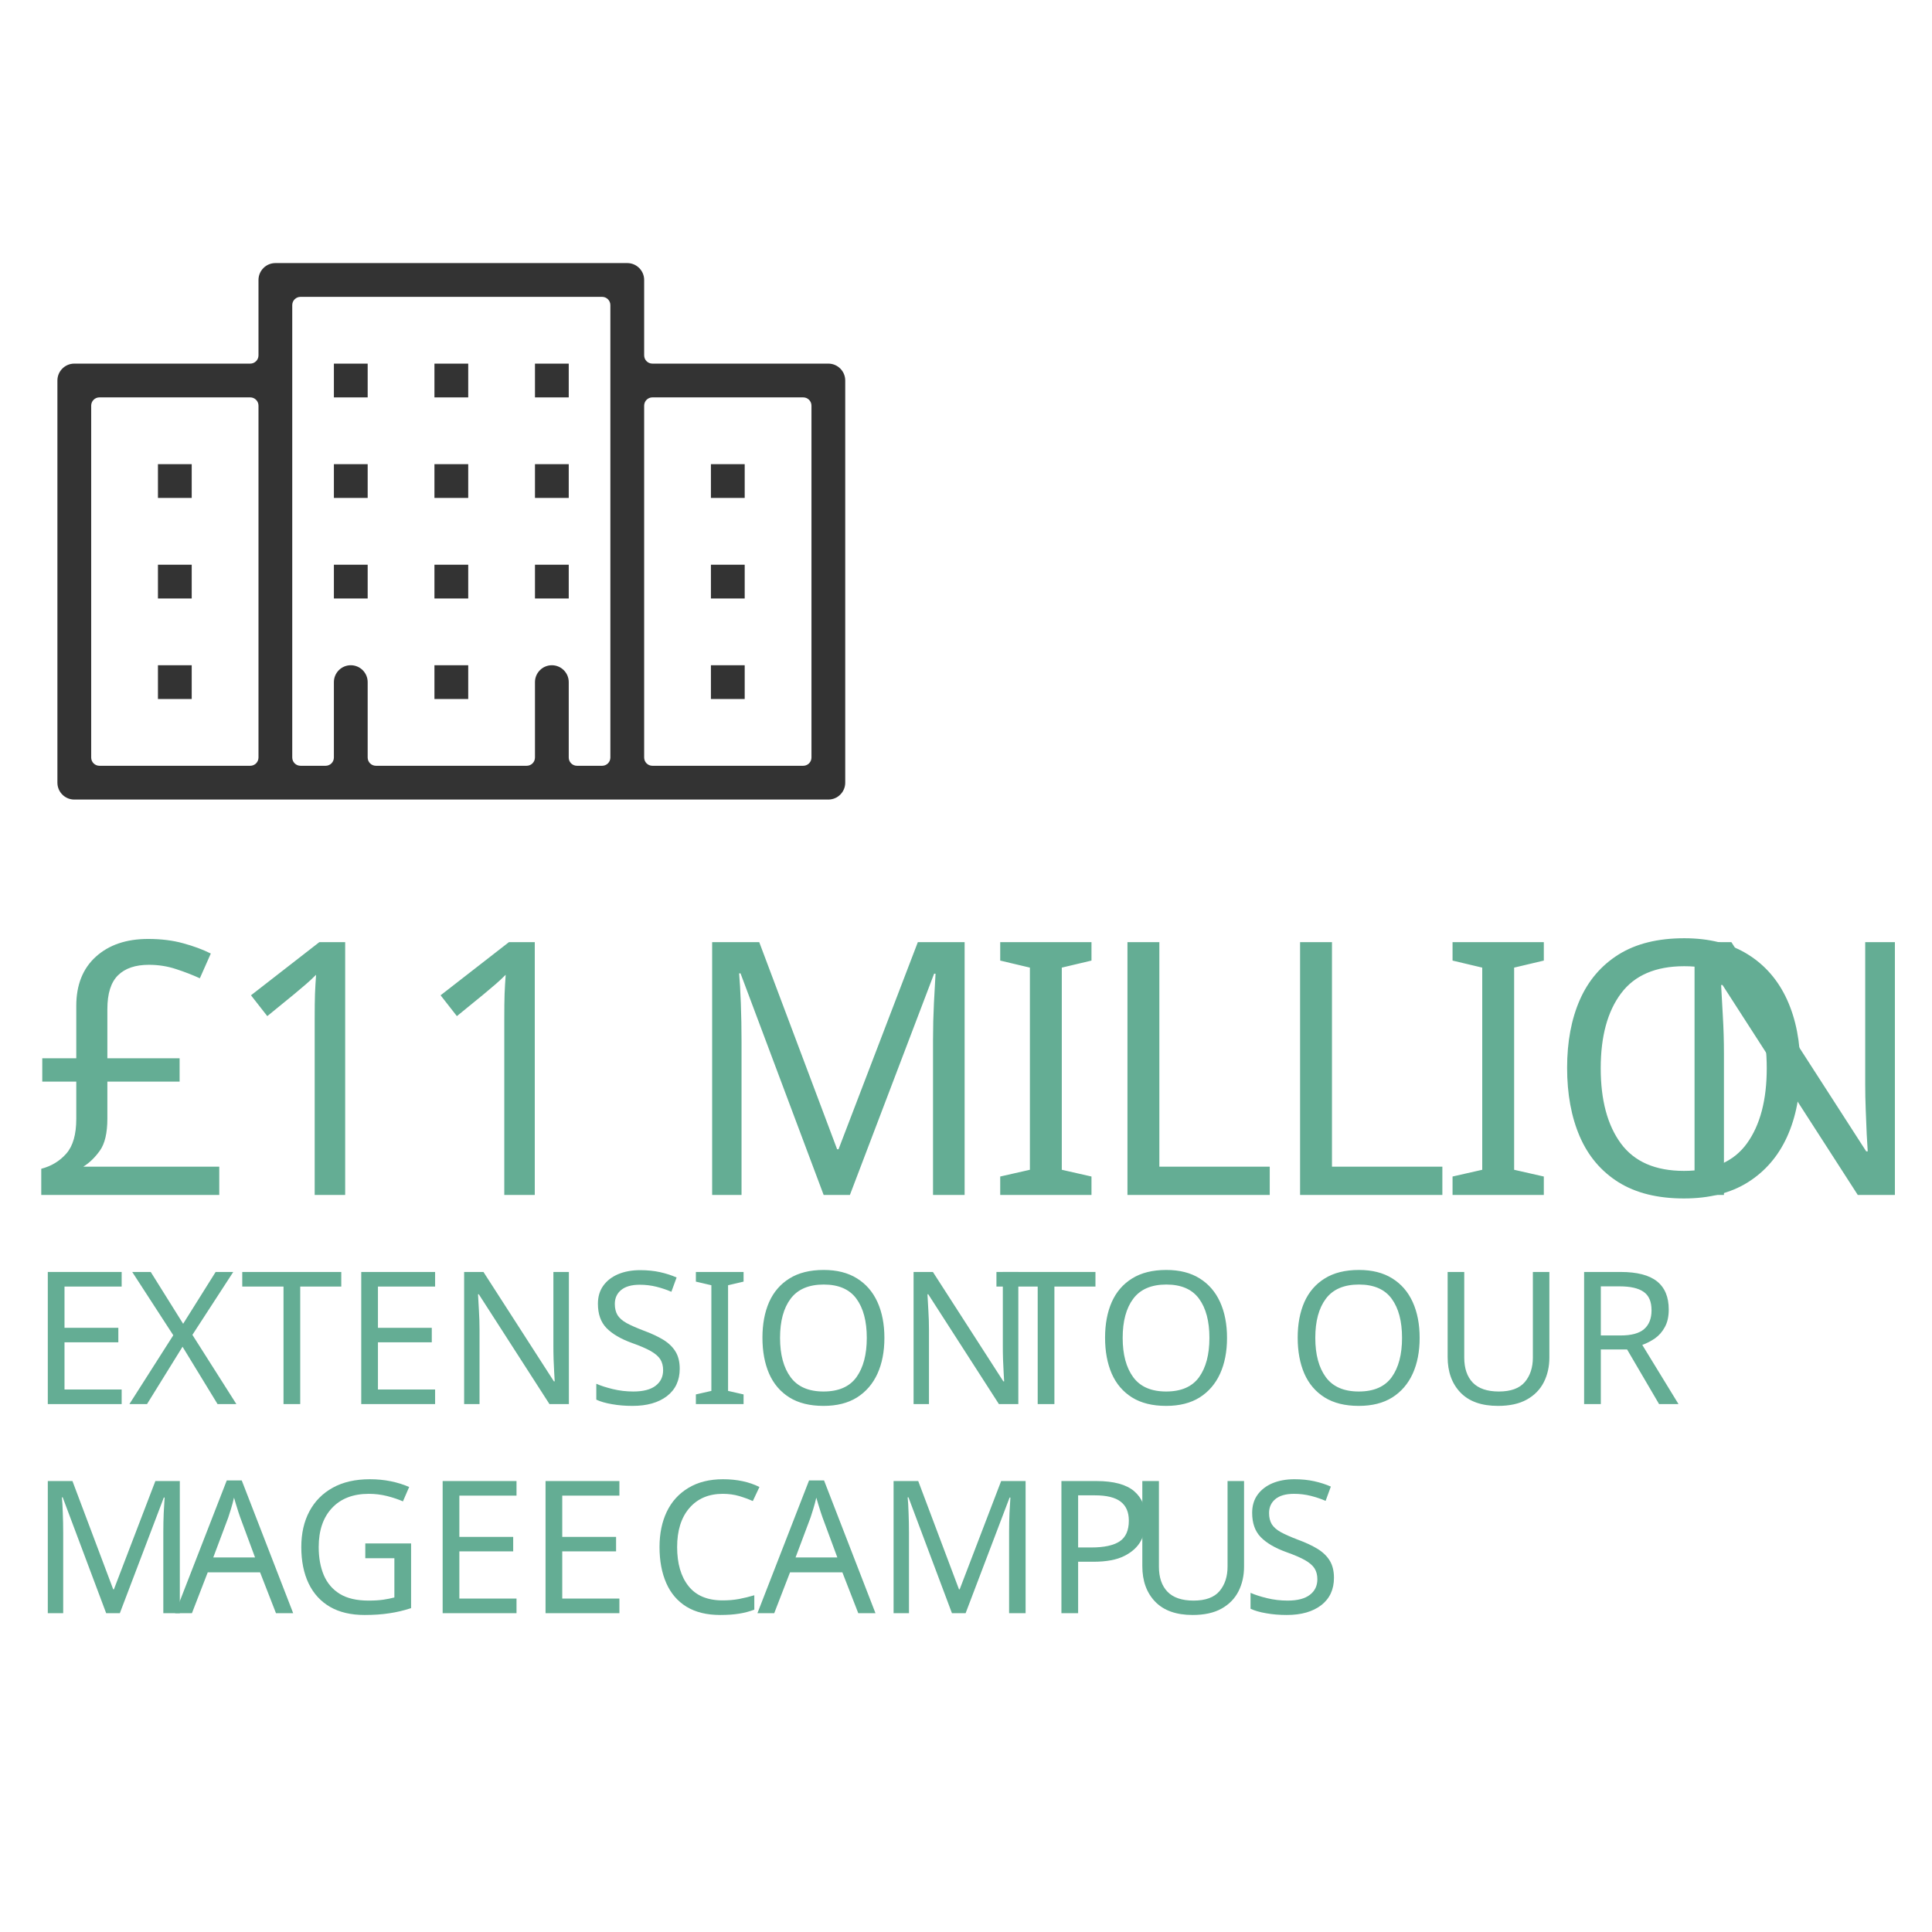
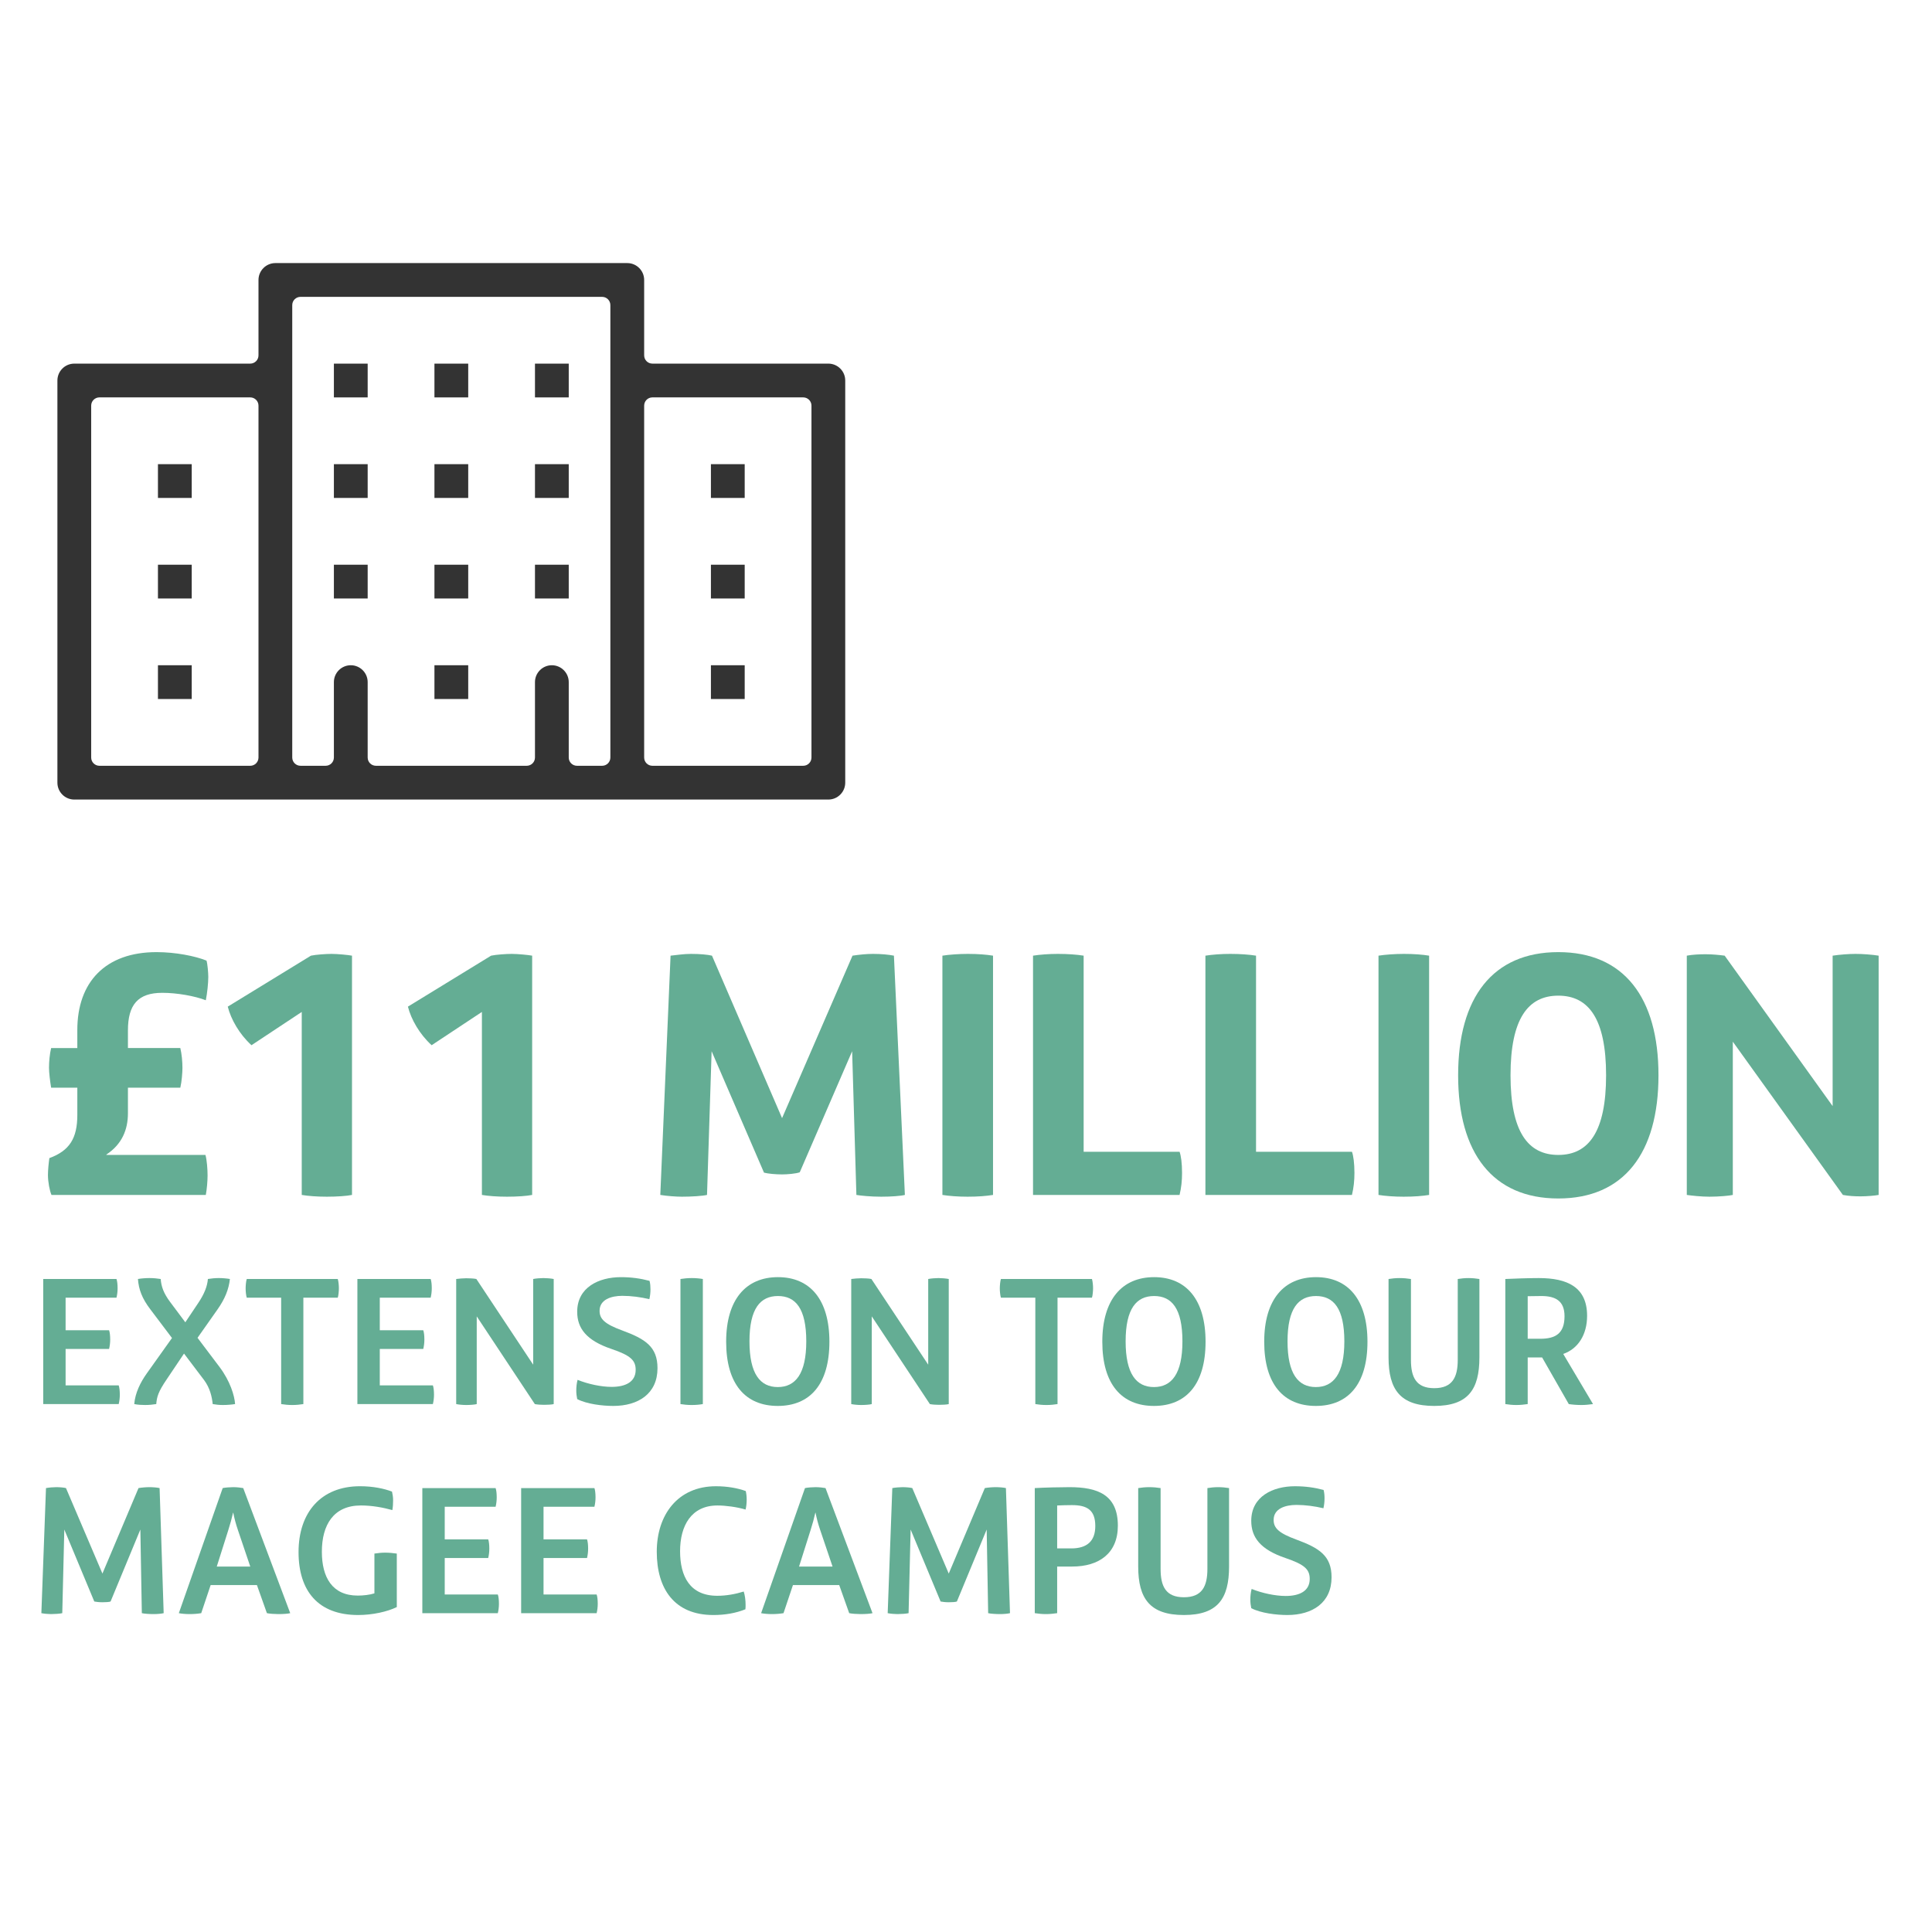
- <svg xmlns="http://www.w3.org/2000/svg" version="1.1" id="Layer_1" x="0px" y="0px" width="300px" height="300px" viewBox="0 0 300 300" enable-background="new 0 0 300 300" xml:space="preserve">
+ <svg xmlns="http://www.w3.org/2000/svg" version="1.1" x="0px" y="0px" width="300px" height="300px" viewBox="0 0 300 300" enable-background="new 0 0 300 300" xml:space="preserve">
  <font horiz-adv-x="1000">
    <font-face font-family="FSMatthew-Bold" units-per-em="1000" underline-position="-133" underline-thickness="20" />
    <missing-glyph horiz-adv-x="596" d="M66,0l464,0l0,650l-464,0M299,367l-159,237l316,0M326,325l158,237l0,-474M140,47l159,236l157,-236M113,562l157,-237l-157,-237z" />
    <glyph unicode="I" horiz-adv-x="297" d="M220,676C202,679 177,681 149,681C124,681 96,679 77,676l0,-676C96,-3 121,-5 148,-5C178,-5 201,-3 220,0z" />
    <glyph unicode="L" horiz-adv-x="526" d="M496,62C496,90 493,111 489,122l-271,0l0,554C200,679 173,681 145,681C120,681 94,679 75,676l0,-676l414,0C494,21 496,40 496,62z" />
    <glyph unicode="M" horiz-adv-x="827" d="M728,676C713,679 692,681 669,681C651,681 631,679 611,676l-199,-459l-198,459C202,679 179,681 155,681C135,681 116,678 97,676l-29,-676C86,-3 113,-5 129,-5C156,-5 187,-3 200,0l13,406l148,-343C372,60 394,58 412,58C427,58 451,60 462,64l148,342l12,-406C634,-2 662,-5 692,-5C720,-5 747,-3 759,0z" />
    <glyph unicode="N" horiz-adv-x="692" d="M617,676C599,679 571,681 552,681C533,681 507,679 487,676l0,-425l-305,425C167,678 147,680 128,680C110,680 91,679 75,676l0,-676C89,-2 116,-5 139,-5C167,-5 197,-2 205,0l0,433l311,-433C532,-3 549,-4 566,-4C583,-4 607,-2 617,0z" />
    <glyph unicode="O" horiz-adv-x="654" d="M610,338C610,558 512,686 327,686C142,686 44,558 44,338C44,118 142,-10 327,-10C512,-10 610,118 610,338M462,338C462,179 413,113 327,113C241,113 192,179 192,338C192,497 241,563 327,563C413,563 462,497 462,338z" />
    <glyph unicode="1" horiz-adv-x="548" d="M401,676C391,678 360,681 343,681C328,681 299,679 285,676l-235,-144C59,496 83,454 117,423l142,94l0,-517C277,-3 302,-5 330,-5C359,-5 386,-3 401,0z" />
    <glyph unicode=" " horiz-adv-x="225" />
    <glyph unicode="£" horiz-adv-x="548" d="M502,55C502,73 500,99 496,113l-280,0l0,1C260,143 277,184 277,231l0,72l148,0C429,320 431,346 431,359C431,377 429,398 425,415l-148,0l0,50C277,537 305,571 374,571C416,571 466,562 497,550C501,570 504,598 504,616C504,627 502,652 499,662C467,675 411,686 358,686C213,686 134,601 134,466l0,-51l-74,0C56,398 54,377 54,359C54,346 57,321 60,303l74,0l0,-77C134,160 112,125 55,104C53,90 51,70 51,56C51,37 56,11 61,0l436,0C500,16 502,39 502,55z" />
  </font>
  <font horiz-adv-x="1000">
    <font-face font-family="FSMatthew-Medium" units-per-em="1000" underline-position="-133" underline-thickness="20" />
    <missing-glyph horiz-adv-x="596" d="M66,0l464,0l0,650l-464,0M299,367l-159,237l316,0M326,325l158,237l0,-474M140,47l159,236l157,-236M113,562l157,-237l-157,-237z" />
    <glyph unicode="A" horiz-adv-x="642" d="M368,676C358,678 334,681 314,681C297,681 270,679 257,676l-237,-676C34,-3 58,-5 78,-5C101,-5 124,-3 141,0l51,152l250,0l54,-152C510,-3 538,-5 558,-5C584,-5 611,-3 622,0M287,448C298,482 306,512 313,543l1,0C320,513 328,482 340,447l66,-195l-181,0z" />
    <glyph unicode="C" horiz-adv-x="588" d="M526,560C530,576 532,596 532,614C532,631 530,647 527,660C483,676 427,686 366,686C159,686 46,531 46,332C46,133 140,-10 352,-10C414,-10 473,0 525,21C526,29 526,37 526,45C526,69 523,95 516,117C471,103 422,94 373,94C225,94 172,199 172,335C172,472 232,582 374,582C418,582 479,574 526,560z" />
    <glyph unicode="E" horiz-adv-x="534" d="M486,51C486,71 484,90 480,101l-287,0l0,197l235,0C432,315 434,331 434,349C434,369 432,388 428,399l-235,0l0,176l275,0C472,592 474,608 474,626C474,646 472,665 468,676l-396,0l0,-676l408,0C484,17 486,33 486,51z" />
    <glyph unicode="G" horiz-adv-x="643" d="M577,322C556,325 535,327 514,327C495,327 475,325 456,322l0,-215C431,99 396,95 366,95C227,95 172,195 172,332C172,477 235,582 383,582C443,582 503,571 553,557C556,574 557,592 557,610C557,628 554,644 551,657C509,673 450,686 378,686C168,686 46,545 46,330C46,121 151,-10 368,-10C446,-10 526,8 577,33z" />
    <glyph unicode="I" horiz-adv-x="281" d="M201,676C184,679 163,681 141,681C120,681 98,679 80,676l0,-676C98,-3 119,-5 141,-5C164,-5 184,-3 201,0z" />
    <glyph unicode="M" horiz-adv-x="785" d="M701,676C689,679 665,681 646,681C627,681 604,679 587,676l-195,-462l-197,462C184,679 161,681 142,681C127,681 103,679 87,676l-25,-676C76,-3 101,-5 114,-5C134,-5 163,-3 175,0l11,452l162,-389C357,61 375,59 392,59C408,59 429,60 436,63l161,389l8,-452C617,-3 647,-5 668,-5C689,-5 711,-3 723,0z" />
    <glyph unicode="N" horiz-adv-x="671" d="M599,676C585,679 559,681 543,681C527,681 503,679 488,676l0,-463l-307,463C169,679 142,680 126,680C112,680 84,678 72,676l0,-676C86,-3 109,-5 126,-5C145,-5 174,-3 183,0l0,474l314,-474C510,-3 533,-4 547,-4C562,-4 590,-3 599,0z" />
    <glyph unicode="O" horiz-adv-x="650" d="M604,337C604,564 500,686 326,686C152,686 46,564 46,337C46,107 151,-10 325,-10C499,-10 604,107 604,337M479,339C479,163 420,92 325,92C230,92 172,163 172,339C172,517 231,584 326,584C421,584 479,517 479,339z" />
    <glyph unicode="P" horiz-adv-x="563" d="M521,473C521,641 410,681 260,681C207,681 125,679 72,676l0,-676C92,-3 112,-5 132,-5C152,-5 173,-3 193,0l0,252l81,0C419,252 521,323 521,473M399,471C399,389 354,350 269,350l-76,0l0,232C212,583 254,584 273,584C354,584 399,558 399,471z" />
    <glyph unicode="R" horiz-adv-x="590" d="M385,271C466,299 514,376 514,477C514,633 406,681 253,681C193,681 117,678 72,676l0,-676C92,-3 111,-5 131,-5C153,-5 172,-3 193,0l0,252l78,0l144,-252C434,-3 458,-5 484,-5C504,-5 523,-3 546,0M392,475C392,382 344,353 261,353l-68,0l0,230C207,583 242,584 267,584C344,584 392,557 392,475z" />
    <glyph unicode="S" horiz-adv-x="533" d="M489,194C489,310 423,352 298,398C202,433 176,461 176,504C176,565 239,585 299,585C347,585 399,578 445,567C449,584 451,602 451,620C451,635 450,651 446,666C397,679 348,686 291,686C172,686 55,631 55,499C55,410 104,344 240,298C343,263 371,237 371,185C371,119 315,93 241,93C185,93 114,108 57,131C52,112 50,92 50,72C50,57 52,42 55,27C107,0 191,-10 250,-10C385,-10 489,56 489,194z" />
    <glyph unicode="T" horiz-adv-x="560" d="M340,575l186,0C530,587 532,612 532,626C532,641 530,663 526,676l-492,0C30,664 28,639 28,625C28,610 30,588 34,575l186,0l0,-575C238,-3 259,-5 280,-5C301,-5 322,-3 340,0z" />
    <glyph unicode="U" horiz-adv-x="627" d="M68,252C68,78 132,-10 315,-10C497,-10 559,78 559,252l0,424C542,679 520,681 500,681C480,681 459,679 442,676l0,-437C442,145 413,86 315,86C217,86 189,145 189,239l0,437C170,679 150,681 127,681C107,681 86,679 68,676z" />
    <glyph unicode="X" horiz-adv-x="605" d="M575,0C572,46 548,124 492,199l-120,159l107,152C520,568 541,620 547,676C530,679 506,681 487,681C468,681 446,679 428,676C425,637 409,596 377,548l-71,-106l-83,111C189,599 176,635 173,676C155,679 133,681 112,681C91,681 67,679 50,676C54,620 72,571 117,512l117,-155l-136,-191C63,117 35,60 30,0C50,-4 71,-5 89,-5C111,-5 129,-3 149,0C152,39 160,67 205,133l94,140l109,-144C439,87 450,40 454,0C473,-3 488,-5 509,-5C531,-5 556,-3 575,0z" />
    <glyph unicode=" " horiz-adv-x="225" />
  </font>
-   <text transform="matrix(1 0 0 1 4.6411 185.5488)">
-     <tspan x="0" y="0" fill="#64AD94" font-family="'FSMatthew-Bold'" font-size="54.965" letter-spacing="-2">£11 MILLIO</tspan>
-     <tspan x="253.162" y="0" fill="#64AD94" font-family="'FSMatthew-Bold'" font-size="54.965">N</tspan>
-   </text>
-   <text transform="matrix(1 0 0 1 4.6411 218.0254)">
-     <tspan x="0" y="0" fill="#64AD94" font-family="'FSMatthew-Medium'" font-size="28.732">E</tspan>
-     <tspan x="15.343" y="0" fill="#64AD94" font-family="'FSMatthew-Medium'" font-size="28.732">X</tspan>
-     <tspan x="32.696" y="0" fill="#64AD94" font-family="'FSMatthew-Medium'" font-size="28.732">TENSION</tspan>
-     <tspan x="144.748" y="0" fill="#64AD94" font-family="'FSMatthew-Medium'" font-size="28.732" letter-spacing="-1"> </tspan>
-     <tspan x="149.804" y="0" fill="#64AD94" font-family="'FSMatthew-Medium'" font-size="28.732">T</tspan>
-     <tspan x="165.205" y="0" fill="#64AD94" font-family="'FSMatthew-Medium'" font-size="28.732">O OUR </tspan>
-   </text>
-   <text transform="matrix(1 0 0 1 4.6411 250.4922)">
-     <tspan x="0" y="0" fill="#64AD94" font-family="'FSMatthew-Medium'" font-size="28.732">M</tspan>
-     <tspan x="22.554" y="0" fill="#64AD94" font-family="'FSMatthew-Medium'" font-size="28.732">A</tspan>
-     <tspan x="40.396" y="0" fill="#64AD94" font-family="'FSMatthew-Medium'" font-size="28.732">GEE </tspan>
-     <tspan x="96.02" y="0" fill="#64AD94" font-family="'FSMatthew-Medium'" font-size="28.732">C</tspan>
-     <tspan x="112.971" y="0" fill="#64AD94" font-family="'FSMatthew-Medium'" font-size="28.732">AMP</tspan>
-     <tspan x="170.146" y="0" fill="#64AD94" font-family="'FSMatthew-Medium'" font-size="28.732">U</tspan>
-     <tspan x="188.074" y="0" fill="#64AD94" font-family="'FSMatthew-Medium'" font-size="28.732">S</tspan>
-   </text>
-   <path fill="#333333" d="M42.761,40.851c-1.446,0-2.623,1.177-2.623,2.623v11.71c0,0.707-0.575,1.279-1.28,1.279H11.534  c-1.444,0-2.62,1.178-2.62,2.622v62.449c0,1.446,1.176,2.621,2.62,2.621h117.09c1.446,0,2.623-1.174,2.623-2.621V59.084  c0-1.444-1.176-2.622-2.623-2.622h-27.319c-0.708,0-1.28-0.572-1.28-1.279v-11.71c0-1.446-1.177-2.623-2.623-2.623H43.127   M126.004,117.63c0,0.707-0.573,1.28-1.282,1.28h-23.417c-0.708,0-1.28-0.573-1.28-1.28V62.987c0-0.707,0.572-1.281,1.28-1.281  h23.417c0.709,0,1.282,0.574,1.282,1.281V117.63z M94.778,117.63c0,0.707-0.573,1.28-1.28,1.28h-3.902  c-0.707,0-1.282-0.573-1.282-1.28V105.92c0-1.444-1.177-2.622-2.623-2.622c-1.444,0-2.621,1.178-2.621,2.622v11.709  c0,0.707-0.572,1.28-1.28,1.28H58.372c-0.707,0-1.28-0.573-1.28-1.28V105.92c0-1.444-1.176-2.622-2.623-2.622  c-1.446,0-2.623,1.178-2.623,2.622v11.709c0,0.707-0.572,1.28-1.282,1.28h-3.9c-0.709,0-1.284-0.573-1.284-1.28V47.376  c0-0.707,0.575-1.28,1.284-1.28h46.833c0.707,0,1.28,0.573,1.28,1.28V117.63z M40.138,117.63c0,0.707-0.575,1.28-1.28,1.28h-23.42  c-0.707,0-1.279-0.573-1.279-1.28V62.987c0-0.707,0.572-1.281,1.279-1.281h23.42c0.705,0,1.28,0.574,1.28,1.281V117.63z" />
-   <rect x="51.847" y="72.076" fill="#333333" width="5.245" height="5.244" />
-   <rect x="24.527" y="72.076" fill="#333333" width="5.243" height="5.244" />
-   <rect x="24.527" y="87.689" fill="#333333" width="5.243" height="5.244" />
-   <rect x="24.527" y="103.299" fill="#333333" width="5.243" height="5.244" />
-   <rect x="110.391" y="72.076" fill="#333333" width="5.245" height="5.244" />
-   <rect x="110.391" y="87.689" fill="#333333" width="5.245" height="5.244" />
-   <rect x="110.391" y="103.299" fill="#333333" width="5.245" height="5.244" />
-   <rect x="67.46" y="72.076" fill="#333333" width="5.245" height="5.244" />
-   <rect x="83.071" y="72.076" fill="#333333" width="5.243" height="5.244" />
-   <rect x="51.847" y="87.689" fill="#333333" width="5.245" height="5.244" />
-   <rect x="67.46" y="87.689" fill="#333333" width="5.245" height="5.244" />
-   <rect x="67.46" y="103.299" fill="#333333" width="5.245" height="5.244" />
-   <rect x="83.071" y="87.689" fill="#333333" width="5.243" height="5.244" />
-   <rect x="51.847" y="56.465" fill="#333333" width="5.245" height="5.244" />
-   <rect x="67.46" y="56.465" fill="#333333" width="5.245" height="5.244" />
-   <rect x="83.071" y="56.465" fill="#333333" width="5.243" height="5.244" />
+   <g id="Layer_1">
+     <text transform="matrix(1 0 0 1 4.6411 185.5488)" display="none">
+       <tspan x="0" y="0" display="inline" fill="#64AD94" font-family="'FSMatthew-Bold'" font-size="54.965" letter-spacing="-2">£11 MILLIO</tspan>
+       <tspan x="253.162" y="0" display="inline" fill="#64AD94" font-family="'FSMatthew-Bold'" font-size="54.965">N</tspan>
+     </text>
+     <text transform="matrix(1 0 0 1 4.6411 218.0254)" display="none">
+       <tspan x="0" y="0" display="inline" fill="#64AD94" font-family="'FSMatthew-Medium'" font-size="28.732">E</tspan>
+       <tspan x="15.343" y="0" display="inline" fill="#64AD94" font-family="'FSMatthew-Medium'" font-size="28.732">X</tspan>
+       <tspan x="32.696" y="0" display="inline" fill="#64AD94" font-family="'FSMatthew-Medium'" font-size="28.732">TENSION</tspan>
+       <tspan x="144.748" y="0" display="inline" fill="#64AD94" font-family="'FSMatthew-Medium'" font-size="28.732" letter-spacing="-1"> </tspan>
+       <tspan x="149.804" y="0" display="inline" fill="#64AD94" font-family="'FSMatthew-Medium'" font-size="28.732">T</tspan>
+       <tspan x="165.205" y="0" display="inline" fill="#64AD94" font-family="'FSMatthew-Medium'" font-size="28.732">O OUR </tspan>
+     </text>
+     <text transform="matrix(1 0 0 1 4.6411 250.4922)" display="none">
+       <tspan x="0" y="0" display="inline" fill="#64AD94" font-family="'FSMatthew-Medium'" font-size="28.732">M</tspan>
+       <tspan x="22.554" y="0" display="inline" fill="#64AD94" font-family="'FSMatthew-Medium'" font-size="28.732">A</tspan>
+       <tspan x="40.396" y="0" display="inline" fill="#64AD94" font-family="'FSMatthew-Medium'" font-size="28.732">GEE </tspan>
+       <tspan x="96.02" y="0" display="inline" fill="#64AD94" font-family="'FSMatthew-Medium'" font-size="28.732">C</tspan>
+       <tspan x="112.972" y="0" display="inline" fill="#64AD94" font-family="'FSMatthew-Medium'" font-size="28.732">AMP</tspan>
+       <tspan x="170.148" y="0" display="inline" fill="#64AD94" font-family="'FSMatthew-Medium'" font-size="28.732">U</tspan>
+       <tspan x="188.076" y="0" display="inline" fill="#64AD94" font-family="'FSMatthew-Medium'" font-size="28.732">S</tspan>
+     </text>
+     <path fill="#333333" d="M42.761,40.851c-1.446,0-2.623,1.177-2.623,2.623v11.71c0,0.707-0.575,1.279-1.28,1.279H11.534   c-1.444,0-2.62,1.178-2.62,2.622v62.449c0,1.446,1.176,2.621,2.62,2.621h117.09c1.446,0,2.623-1.174,2.623-2.621V59.084   c0-1.444-1.176-2.622-2.623-2.622h-27.319c-0.708,0-1.28-0.572-1.28-1.279v-11.71c0-1.446-1.177-2.623-2.623-2.623H43.127    M126.004,117.63c0,0.707-0.573,1.28-1.282,1.28h-23.417c-0.708,0-1.28-0.573-1.28-1.28V62.987c0-0.707,0.572-1.281,1.28-1.281   h23.417c0.709,0,1.282,0.574,1.282,1.281V117.63z M94.778,117.63c0,0.707-0.573,1.28-1.28,1.28h-3.902   c-0.707,0-1.282-0.573-1.282-1.28V105.92c0-1.444-1.177-2.622-2.623-2.622c-1.444,0-2.621,1.178-2.621,2.622v11.709   c0,0.707-0.572,1.28-1.28,1.28H58.372c-0.707,0-1.28-0.573-1.28-1.28V105.92c0-1.444-1.176-2.622-2.623-2.622   c-1.446,0-2.623,1.178-2.623,2.622v11.709c0,0.707-0.572,1.28-1.282,1.28h-3.9c-0.709,0-1.284-0.573-1.284-1.28V47.376   c0-0.707,0.575-1.28,1.284-1.28h46.833c0.707,0,1.28,0.573,1.28,1.28V117.63z M40.138,117.63c0,0.707-0.575,1.28-1.28,1.28h-23.42   c-0.707,0-1.279-0.573-1.279-1.28V62.987c0-0.707,0.572-1.281,1.279-1.281h23.42c0.705,0,1.28,0.574,1.28,1.281V117.63z" />
+     <rect x="51.847" y="72.076" fill="#333333" width="5.245" height="5.244" />
+     <rect x="24.527" y="72.076" fill="#333333" width="5.243" height="5.244" />
+     <rect x="24.527" y="87.689" fill="#333333" width="5.243" height="5.244" />
+     <rect x="24.527" y="103.299" fill="#333333" width="5.243" height="5.244" />
+     <rect x="110.391" y="72.076" fill="#333333" width="5.245" height="5.244" />
+     <rect x="110.391" y="87.689" fill="#333333" width="5.245" height="5.244" />
+     <rect x="110.391" y="103.299" fill="#333333" width="5.245" height="5.244" />
+     <rect x="67.46" y="72.076" fill="#333333" width="5.245" height="5.244" />
+     <rect x="83.071" y="72.076" fill="#333333" width="5.243" height="5.244" />
+     <rect x="51.847" y="87.689" fill="#333333" width="5.245" height="5.244" />
+     <rect x="67.46" y="87.689" fill="#333333" width="5.245" height="5.244" />
+     <rect x="67.46" y="103.299" fill="#333333" width="5.245" height="5.244" />
+     <rect x="83.071" y="87.689" fill="#333333" width="5.243" height="5.244" />
+     <rect x="51.847" y="56.465" fill="#333333" width="5.245" height="5.244" />
+     <rect x="67.46" y="56.465" fill="#333333" width="5.245" height="5.244" />
+     <rect x="83.071" y="56.465" fill="#333333" width="5.243" height="5.244" />
+   </g>
+   <g id="Magee_text">
+     <g>
+       <path fill="#64AD94" d="M31.958,185.549H7.994c-0.274-0.604-0.549-2.033-0.549-3.078c0-0.77,0.11-1.868,0.22-2.638    c3.133-1.154,4.342-3.078,4.342-6.706v-4.231H7.939c-0.165-0.989-0.33-2.363-0.33-3.078c0-0.989,0.11-2.144,0.33-3.078h4.067    v-2.803c0-7.42,4.342-12.092,12.312-12.092c2.913,0,5.991,0.604,7.75,1.319c0.165,0.55,0.275,1.924,0.275,2.528    c0,0.989-0.165,2.528-0.385,3.627c-1.704-0.659-4.452-1.154-6.761-1.154c-3.792,0-5.331,1.869-5.331,5.826v2.748H28    c0.22,0.935,0.33,2.089,0.33,3.078c0,0.715-0.11,2.144-0.33,3.078h-8.134v3.957c0,2.583-0.935,4.837-3.353,6.431v0.055h15.389    c0.22,0.77,0.33,2.198,0.33,3.188C32.232,183.405,32.122,184.67,31.958,185.549z" />
+       <path fill="#64AD94" d="M54.658,185.549c-0.825,0.165-2.309,0.274-3.902,0.274c-1.539,0-2.913-0.109-3.902-0.274v-28.415    l-7.805,5.166c-1.869-1.704-3.188-4.013-3.683-5.991l12.916-7.914c0.77-0.165,2.363-0.275,3.188-0.275    c0.934,0,2.638,0.165,3.188,0.275V185.549z" />
+       <path fill="#64AD94" d="M82.634,185.549c-0.825,0.165-2.309,0.274-3.902,0.274c-1.539,0-2.913-0.109-3.902-0.274v-28.415    l-7.805,5.166c-1.869-1.704-3.188-4.013-3.683-5.991l12.916-7.914c0.77-0.165,2.364-0.275,3.188-0.275    c0.935,0,2.638,0.165,3.188,0.275V185.549z" />
+       <path fill="#64AD94" d="M140.509,185.549c-0.66,0.165-2.144,0.274-3.683,0.274c-1.649,0-3.188-0.164-3.847-0.274l-0.66-22.314    l-8.134,18.797c-0.604,0.22-1.924,0.33-2.748,0.33c-0.989,0-2.199-0.11-2.803-0.275l-8.134-18.852l-0.714,22.314    c-0.715,0.165-2.418,0.274-3.902,0.274c-0.879,0-2.364-0.109-3.353-0.274l1.594-37.154c1.044-0.11,2.088-0.275,3.188-0.275    c1.319,0,2.583,0.11,3.243,0.275l10.883,25.228l10.938-25.228c1.099-0.165,2.198-0.275,3.188-0.275    c1.264,0,2.418,0.11,3.243,0.275L140.509,185.549z" />
+       <path fill="#64AD94" d="M154.197,185.549c-1.045,0.165-2.309,0.274-3.958,0.274c-1.484,0-2.858-0.109-3.903-0.274v-37.154    c1.044-0.165,2.583-0.275,3.958-0.275c1.54,0,2.913,0.11,3.903,0.275V185.549z" />
+       <path fill="#64AD94" d="M183.162,185.549h-22.754v-37.154c1.043-0.165,2.473-0.275,3.848-0.275c1.539,0,3.021,0.11,4.012,0.275    v30.449h14.895c0.221,0.604,0.385,1.759,0.385,3.298C183.547,183.351,183.438,184.395,183.162,185.549z" />
+       <path fill="#64AD94" d="M209.93,185.549h-22.754v-37.154c1.043-0.165,2.473-0.275,3.848-0.275c1.539,0,3.021,0.11,4.012,0.275    v30.449h14.895c0.221,0.604,0.385,1.759,0.385,3.298C210.314,183.351,210.205,184.395,209.93,185.549z" />
+       <path fill="#64AD94" d="M221.912,185.549c-1.045,0.165-2.309,0.274-3.957,0.274c-1.484,0-2.859-0.109-3.902-0.274v-37.154    c1.043-0.165,2.582-0.275,3.957-0.275c1.539,0,2.912,0.11,3.902,0.275V185.549z" />
+       <path fill="#64AD94" d="M241.973,186.099c-10.168,0-15.555-7.035-15.555-19.127s5.387-19.127,15.555-19.127    s15.555,7.035,15.555,19.127S252.141,186.099,241.973,186.099z M241.973,154.605c-4.727,0-7.42,3.627-7.42,12.366    s2.693,12.366,7.42,12.366s7.42-3.627,7.42-12.366S246.699,154.605,241.973,154.605z" />
+       <path fill="#64AD94" d="M291.715,185.549c-0.549,0.11-1.869,0.22-2.803,0.22c-0.936,0-1.869-0.055-2.748-0.22L269.07,161.75    v23.799c-0.439,0.11-2.088,0.274-3.627,0.274c-1.264,0-2.748-0.164-3.518-0.274v-37.154c0.879-0.165,1.924-0.22,2.912-0.22    c1.045,0,2.145,0.109,2.969,0.22l16.764,23.358v-23.358c1.1-0.165,2.527-0.275,3.572-0.275s2.582,0.11,3.572,0.275V185.549z" />
+     </g>
+     <g>
+       <path fill="#64AD94" d="M18.433,218.025H6.71v-19.423h11.378c0.115,0.315,0.172,0.861,0.172,1.437    c0,0.518-0.058,0.977-0.172,1.465h-7.901v5.058h6.752c0.115,0.315,0.172,0.861,0.172,1.437c0,0.517-0.058,0.977-0.172,1.465    h-6.752v5.66h8.246c0.115,0.316,0.172,0.862,0.172,1.437C18.605,217.077,18.547,217.537,18.433,218.025z" />
+       <path fill="#64AD94" d="M34.608,218.169c-0.603,0-1.034-0.058-1.58-0.144c-0.115-1.149-0.431-2.5-1.322-3.706l-3.132-4.138    l-2.701,4.022c-1.293,1.896-1.523,2.701-1.609,3.821c-0.575,0.086-1.092,0.144-1.724,0.144c-0.517,0-1.121-0.028-1.695-0.144    c0.144-1.724,0.948-3.361,1.954-4.77l3.907-5.488l-3.361-4.453c-1.293-1.695-1.81-3.104-1.925-4.712    c0.489-0.086,1.178-0.144,1.781-0.144c0.604,0,1.236,0.058,1.753,0.144c0.086,1.178,0.459,2.212,1.437,3.534l2.385,3.189    l2.04-3.046c0.919-1.379,1.379-2.558,1.465-3.678c0.517-0.086,1.149-0.144,1.695-0.144s1.235,0.058,1.724,0.144    c-0.173,1.608-0.776,3.103-1.954,4.77l-3.074,4.367l3.448,4.568c1.609,2.155,2.299,4.396,2.385,5.718    C35.959,218.111,35.241,218.169,34.608,218.169z" />
+       <path fill="#64AD94" d="M47.106,218.025c-0.517,0.086-1.121,0.144-1.724,0.144c-0.603,0-1.207-0.058-1.724-0.144v-16.521h-5.344    c-0.115-0.373-0.172-1.005-0.172-1.437c0-0.402,0.057-1.12,0.172-1.465h14.136c0.115,0.373,0.172,1.006,0.172,1.437    c0,0.402-0.058,1.12-0.172,1.465h-5.344V218.025z" />
+       <path fill="#64AD94" d="M67.218,218.025H55.496v-19.423h11.378c0.115,0.315,0.172,0.861,0.172,1.437    c0,0.518-0.058,0.977-0.172,1.465h-7.901v5.058h6.752c0.115,0.315,0.172,0.861,0.172,1.437c0,0.517-0.057,0.977-0.172,1.465    h-6.752v5.66h8.246c0.115,0.316,0.172,0.862,0.172,1.437C67.391,217.077,67.333,217.537,67.218,218.025z" />
+       <path fill="#64AD94" d="M85.98,218.025c-0.258,0.086-1.063,0.115-1.494,0.115c-0.402,0-1.063-0.029-1.437-0.115l-9.022-13.619    v13.619c-0.258,0.086-1.092,0.144-1.638,0.144c-0.488,0-1.149-0.058-1.551-0.144v-19.423c0.345-0.058,1.149-0.115,1.551-0.115    c0.46,0,1.236,0.029,1.581,0.115l8.821,13.303v-13.303c0.431-0.086,1.121-0.144,1.58-0.144c0.46,0,1.207,0.058,1.609,0.144    V218.025z" />
+       <path fill="#64AD94" d="M95.231,218.312c-1.695,0-4.109-0.287-5.603-1.062c-0.086-0.432-0.144-0.862-0.144-1.293    c0-0.575,0.058-1.149,0.201-1.695c1.638,0.66,3.678,1.092,5.287,1.092c2.126,0,3.735-0.747,3.735-2.644    c0-1.494-0.805-2.241-3.764-3.247c-3.908-1.321-5.316-3.218-5.316-5.775c0-3.792,3.362-5.372,6.781-5.372    c1.638,0,3.045,0.201,4.453,0.574c0.115,0.431,0.144,0.891,0.144,1.321c0,0.518-0.058,1.035-0.173,1.523    c-1.321-0.316-2.815-0.518-4.195-0.518c-1.724,0-3.534,0.575-3.534,2.327c0,1.236,0.747,2.04,3.505,3.046    c3.592,1.322,5.488,2.528,5.488,5.861C102.098,216.416,99.11,218.312,95.231,218.312z" />
+       <path fill="#64AD94" d="M109.137,218.025c-0.489,0.086-1.063,0.144-1.724,0.144c-0.632,0-1.235-0.058-1.752-0.144v-19.423    c0.517-0.086,1.149-0.144,1.752-0.144c0.632,0,1.235,0.058,1.724,0.144V218.025z" />
+       <path fill="#64AD94" d="M120.773,218.312c-5,0-8.016-3.361-8.016-9.97c0-6.522,3.045-10.027,8.045-10.027    s7.988,3.505,7.988,10.027C128.79,214.951,125.772,218.312,120.773,218.312z M120.802,201.246c-2.729,0-4.425,1.925-4.425,7.039    c0,5.057,1.667,7.097,4.396,7.097s4.425-2.04,4.425-7.097C125.198,203.171,123.531,201.246,120.802,201.246z" />
+       <path fill="#64AD94" d="M147.321,218.025c-0.258,0.086-1.063,0.115-1.494,0.115c-0.402,0-1.063-0.029-1.437-0.115l-9.022-13.619    v13.619c-0.258,0.086-1.092,0.144-1.638,0.144c-0.488,0-1.149-0.058-1.551-0.144v-19.423c0.345-0.058,1.149-0.115,1.551-0.115    c0.46,0,1.236,0.029,1.581,0.115l8.821,13.303v-13.303c0.431-0.086,1.121-0.144,1.58-0.144c0.46,0,1.207,0.058,1.609,0.144    V218.025z" />
+       <path fill="#64AD94" d="M164.213,218.025c-0.516,0.086-1.119,0.144-1.723,0.144s-1.207-0.058-1.725-0.144v-16.521h-5.344    c-0.115-0.373-0.172-1.005-0.172-1.437c0-0.402,0.057-1.12,0.172-1.465h14.137c0.115,0.373,0.172,1.006,0.172,1.437    c0,0.402-0.057,1.12-0.172,1.465h-5.346V218.025z" />
+       <path fill="#64AD94" d="M179.184,218.312c-5,0-8.018-3.361-8.018-9.97c0-6.522,3.047-10.027,8.047-10.027    c4.998,0,7.986,3.505,7.986,10.027C187.199,214.951,184.184,218.312,179.184,218.312z M179.213,201.246    c-2.73,0-4.426,1.925-4.426,7.039c0,5.057,1.666,7.097,4.396,7.097c2.729,0,4.424-2.04,4.424-7.097    C183.607,203.171,181.941,201.246,179.213,201.246z" />
+       <path fill="#64AD94" d="M204.322,218.312c-4.998,0-8.016-3.361-8.016-9.97c0-6.522,3.045-10.027,8.045-10.027    s7.988,3.505,7.988,10.027C212.34,214.951,209.322,218.312,204.322,218.312z M204.352,201.246c-2.73,0-4.424,1.925-4.424,7.039    c0,5.057,1.666,7.097,4.395,7.097c2.73,0,4.426-2.04,4.426-7.097C208.748,203.171,207.082,201.246,204.352,201.246z" />
+       <path fill="#64AD94" d="M215.615,198.603c0.516-0.086,1.119-0.144,1.695-0.144c0.66,0,1.234,0.058,1.781,0.144v12.556    c0,2.701,0.805,4.396,3.619,4.396c2.816,0,3.648-1.695,3.648-4.396v-12.556c0.49-0.086,1.094-0.144,1.668-0.144    s1.207,0.058,1.695,0.144v12.183c0,4.999-1.781,7.527-7.012,7.527c-5.258,0-7.096-2.528-7.096-7.527V198.603z" />
+       <path fill="#64AD94" d="M247.363,218.025c-0.66,0.086-1.207,0.144-1.781,0.144c-0.748,0-1.438-0.058-1.982-0.144l-4.139-7.24    h-2.24v7.24c-0.604,0.086-1.148,0.144-1.781,0.144c-0.574,0-1.121-0.058-1.695-0.144v-19.423c1.293-0.058,3.477-0.144,5.201-0.144    c4.395,0,7.498,1.379,7.498,5.861c0,2.901-1.379,5.114-3.707,5.919L247.363,218.025z M239.348,201.246    c-0.719,0-1.725,0.028-2.127,0.028v6.608h1.953c2.385,0,3.764-0.833,3.764-3.505C242.938,202.021,241.559,201.246,239.348,201.246    z" />
+     </g>
+     <g>
+       <path fill="#64AD94" d="M25.415,250.492c-0.345,0.086-0.977,0.144-1.58,0.144c-0.604,0-1.465-0.058-1.811-0.144l-0.229-12.987    l-4.626,11.177c-0.201,0.087-0.805,0.115-1.264,0.115c-0.489,0-1.006-0.058-1.264-0.115l-4.655-11.177l-0.316,12.987    c-0.345,0.086-1.178,0.144-1.753,0.144c-0.374,0-1.092-0.058-1.494-0.144l0.718-19.423c0.46-0.086,1.149-0.144,1.581-0.144    c0.546,0,1.207,0.058,1.523,0.144l5.66,13.274l5.603-13.274c0.489-0.086,1.149-0.144,1.695-0.144s1.235,0.058,1.58,0.144    L25.415,250.492z" />
+       <path fill="#64AD94" d="M45.066,250.492c-0.316,0.086-1.092,0.144-1.839,0.144c-0.575,0-1.379-0.058-1.782-0.144l-1.551-4.367    h-7.183l-1.465,4.367c-0.488,0.086-1.149,0.144-1.81,0.144c-0.575,0-1.264-0.058-1.667-0.144l6.81-19.423    c0.374-0.086,1.149-0.144,1.638-0.144c0.575,0,1.264,0.086,1.551,0.144L45.066,250.492z M33.66,243.252h5.201l-1.896-5.604    c-0.345-1.005-0.575-1.896-0.747-2.758h-0.029c-0.201,0.891-0.431,1.753-0.747,2.729L33.66,243.252z" />
+       <path fill="#64AD94" d="M61.616,249.544c-1.465,0.719-3.764,1.235-6.005,1.235c-6.235,0-9.252-3.764-9.252-9.769    c0-6.178,3.505-10.229,9.539-10.229c2.069,0,3.764,0.373,4.971,0.833c0.086,0.373,0.172,0.833,0.172,1.351    c0,0.517-0.029,1.034-0.115,1.522c-1.437-0.402-3.161-0.719-4.885-0.719c-4.252,0-6.062,3.018-6.062,7.184    c0,3.937,1.581,6.81,5.574,6.81c0.862,0,1.868-0.115,2.586-0.345v-6.178c0.546-0.086,1.121-0.144,1.667-0.144    c0.603,0,1.207,0.058,1.81,0.144V249.544z" />
+       <path fill="#64AD94" d="M77.303,250.492H65.58v-19.423h11.378c0.115,0.315,0.172,0.861,0.172,1.437    c0,0.518-0.058,0.977-0.172,1.465h-7.901v5.058h6.752c0.115,0.315,0.172,0.861,0.172,1.437c0,0.517-0.058,0.977-0.172,1.465    h-6.752v5.66h8.246c0.115,0.316,0.172,0.862,0.172,1.437C77.475,249.544,77.417,250.004,77.303,250.492z" />
+       <path fill="#64AD94" d="M92.646,250.492H80.923v-19.423h11.378c0.115,0.315,0.172,0.861,0.172,1.437    c0,0.518-0.058,0.977-0.172,1.465h-7.901v5.058h6.752c0.115,0.315,0.172,0.861,0.172,1.437c0,0.517-0.058,0.977-0.172,1.465    h-6.752v5.66h8.246c0.115,0.316,0.172,0.862,0.172,1.437C92.818,249.544,92.76,250.004,92.646,250.492z" />
+       <path fill="#64AD94" d="M111.407,233.77c-4.08,0-5.804,3.161-5.804,7.098c0,3.907,1.523,6.924,5.775,6.924    c1.408,0,2.815-0.258,4.108-0.66c0.201,0.632,0.288,1.379,0.288,2.068c0,0.229,0,0.46-0.029,0.689    c-1.494,0.604-3.189,0.891-4.971,0.891c-6.091,0-8.792-4.108-8.792-9.826s3.247-10.171,9.194-10.171    c1.752,0,3.362,0.287,4.626,0.747c0.086,0.373,0.144,0.833,0.144,1.321c0,0.518-0.058,1.092-0.172,1.552    C114.423,234,112.671,233.77,111.407,233.77z" />
+       <path fill="#64AD94" d="M135.484,250.492c-0.316,0.086-1.092,0.144-1.839,0.144c-0.575,0-1.379-0.058-1.781-0.144l-1.552-4.367    h-7.183l-1.465,4.367c-0.488,0.086-1.149,0.144-1.81,0.144c-0.575,0-1.264-0.058-1.667-0.144l6.81-19.423    c0.374-0.086,1.149-0.144,1.638-0.144c0.575,0,1.264,0.086,1.552,0.144L135.484,250.492z M124.077,243.252h5.201l-1.896-5.604    c-0.345-1.005-0.575-1.896-0.747-2.758h-0.029c-0.201,0.891-0.431,1.753-0.747,2.729L124.077,243.252z" />
+       <path fill="#64AD94" d="M156.832,250.492c-0.346,0.086-0.979,0.144-1.582,0.144s-1.465-0.058-1.809-0.144l-0.23-12.987    l-4.626,11.177c-0.201,0.087-0.805,0.115-1.264,0.115c-0.489,0-1.006-0.058-1.264-0.115l-4.655-11.177l-0.316,12.987    c-0.345,0.086-1.178,0.144-1.753,0.144c-0.374,0-1.092-0.058-1.494-0.144l0.718-19.423c0.46-0.086,1.149-0.144,1.581-0.144    c0.546,0,1.207,0.058,1.523,0.144l5.66,13.274l5.603-13.274c0.488-0.086,1.148-0.144,1.695-0.144c0.545,0,1.234,0.058,1.58,0.144    L156.832,250.492z" />
+       <path fill="#64AD94" d="M166.484,243.252h-2.328v7.24c-0.574,0.086-1.178,0.144-1.752,0.144s-1.148-0.058-1.725-0.144v-19.423    c1.523-0.086,3.879-0.144,5.402-0.144c4.311,0,7.5,1.149,7.5,5.976C173.582,241.212,170.65,243.252,166.484,243.252z     M166.455,233.713c-0.545,0-1.752,0.028-2.299,0.057v6.666h2.184c2.443,0,3.736-1.12,3.736-3.477    C170.076,234.46,168.783,233.713,166.455,233.713z" />
+       <path fill="#64AD94" d="M176.742,231.069c0.516-0.086,1.119-0.144,1.695-0.144c0.66,0,1.234,0.058,1.781,0.144v12.556    c0,2.701,0.805,4.396,3.619,4.396c2.816,0,3.648-1.695,3.648-4.396v-12.556c0.49-0.086,1.094-0.144,1.668-0.144    s1.207,0.058,1.695,0.144v12.183c0,4.999-1.781,7.527-7.012,7.527c-5.258,0-7.096-2.528-7.096-7.527V231.069z" />
+       <path fill="#64AD94" d="M199.898,250.779c-1.695,0-4.109-0.287-5.604-1.062c-0.086-0.432-0.143-0.862-0.143-1.293    c0-0.575,0.057-1.149,0.201-1.695c1.637,0.66,3.678,1.092,5.287,1.092c2.125,0,3.734-0.747,3.734-2.644    c0-1.494-0.805-2.241-3.764-3.247c-3.908-1.321-5.316-3.218-5.316-5.775c0-3.792,3.363-5.372,6.781-5.372    c1.639,0,3.045,0.201,4.453,0.574c0.115,0.431,0.145,0.891,0.145,1.321c0,0.518-0.059,1.035-0.172,1.523    c-1.322-0.316-2.816-0.518-4.195-0.518c-1.725,0-3.535,0.575-3.535,2.327c0,1.236,0.748,2.04,3.506,3.046    c3.592,1.322,5.488,2.528,5.488,5.861C206.766,248.883,203.777,250.779,199.898,250.779z" />
+     </g>
+   </g>
</svg>
